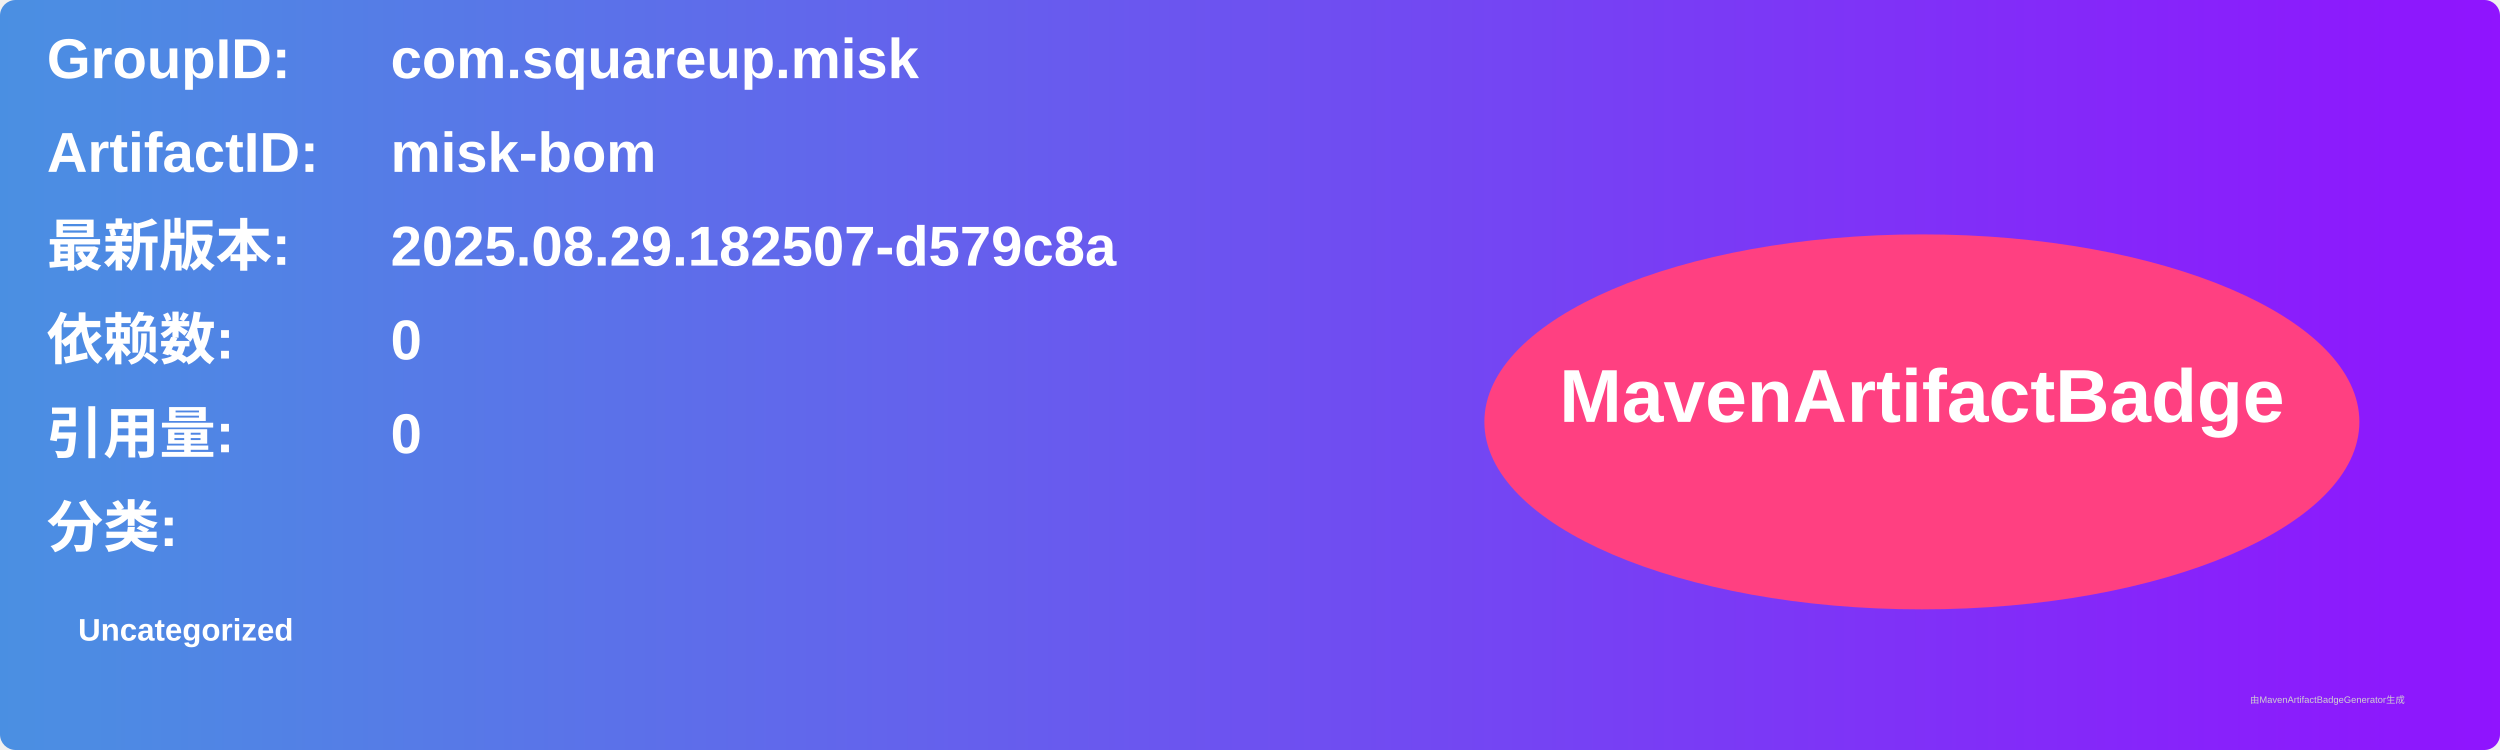
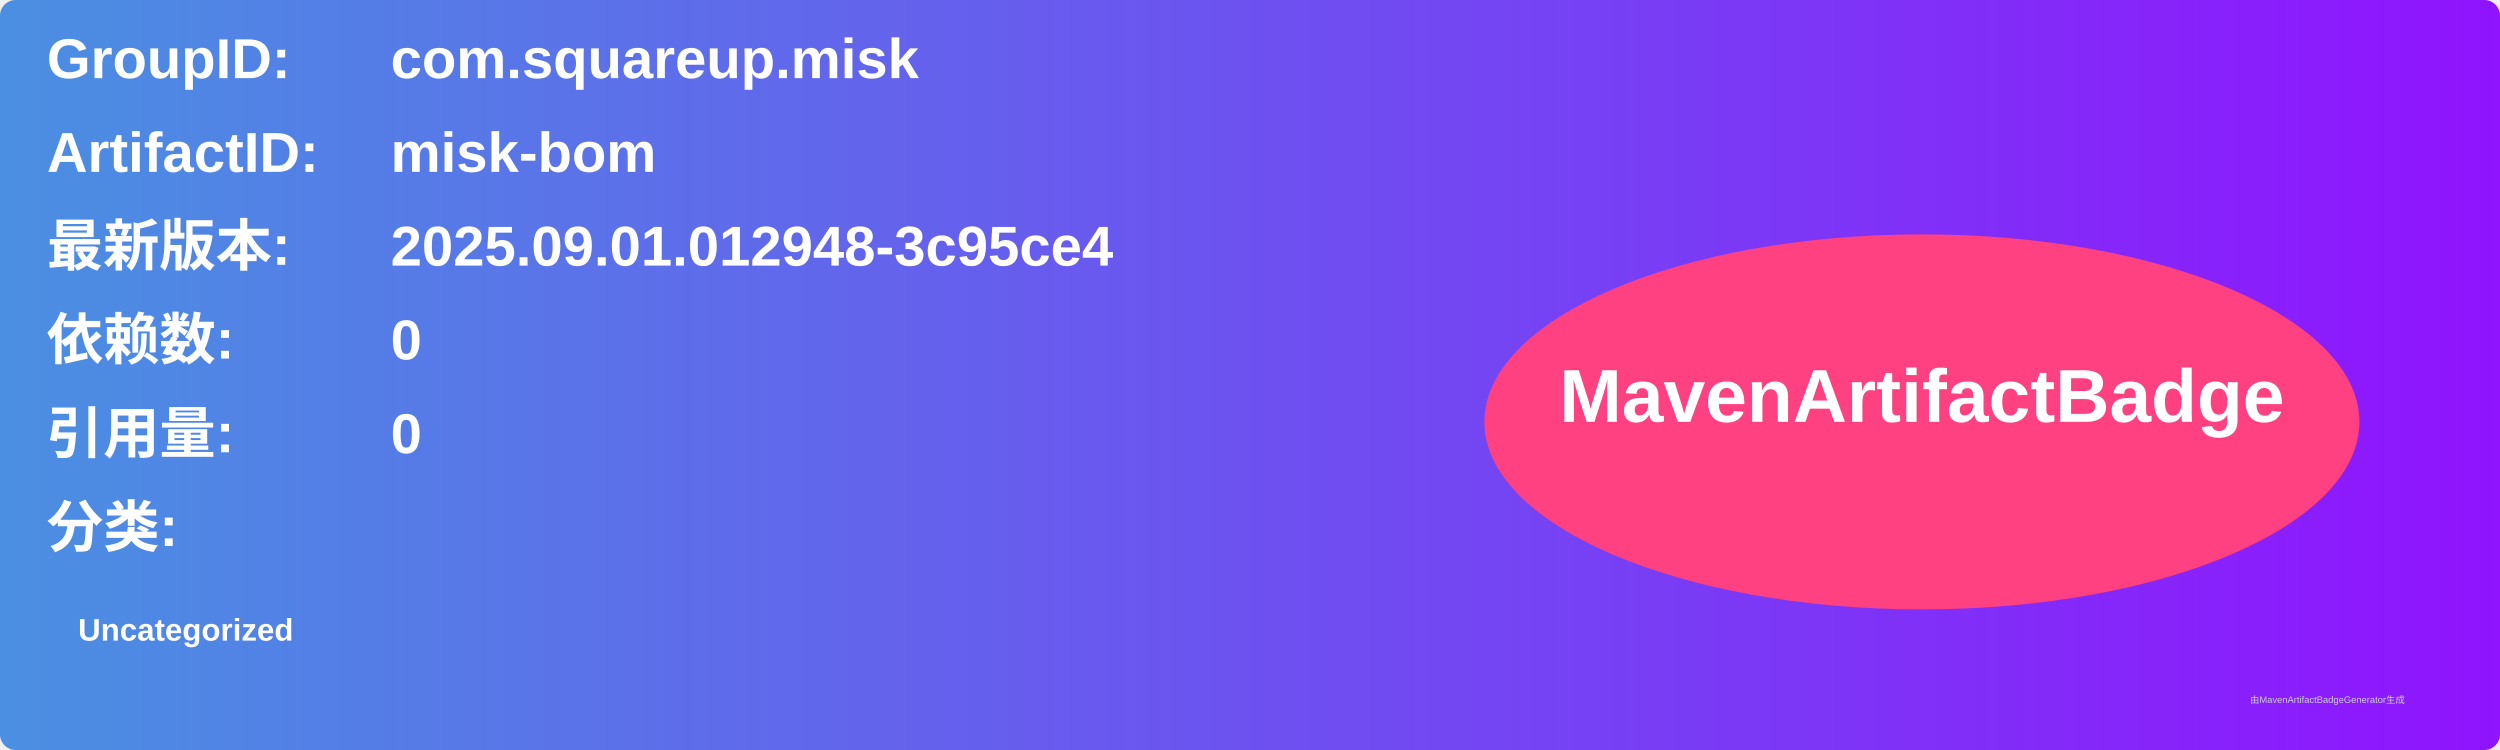
<svg xmlns="http://www.w3.org/2000/svg" width="800" height="240" viewBox="0 0 800 240">
  <linearGradient id="grad" x1="0%" y1="0%" x2="100%" y2="0%">
    <stop offset="0%" stop-color="#4a90e2" />
    <stop offset="100%" stop-color="#9013fe" />
  </linearGradient>
  <rect width="100%" height="100%" rx="5" ry="5" fill="url(#grad)" />
  <g transform="translate(15, 15)">
    <text x="0" y="10" font-family="Arial" font-size="18" fill="white" font-weight="bold" width="260">GroupID:</text>
    <text x="110" y="10" font-family="Arial" font-size="18" fill="white" font-weight="bold" width="460">com.squareup.misk</text>
    <text x="0" y="40" font-family="Arial" font-size="18" fill="white" font-weight="bold" width="260">ArtifactID:</text>
    <text x="110" y="40" font-family="Arial" font-size="18" fill="white" font-weight="bold" width="460">misk-bom</text>
    <text x="0" y="70" font-family="Arial" font-size="18" fill="white" font-weight="bold">最新版本:</text>
    <text x="110" y="70" font-family="Arial" font-size="18" fill="white" font-weight="bold">
-       <tspan font-weight="bold">2025.08.29.182507-d579c8a</tspan>
+       <tspan font-weight="bold">2025.09.01.012948-3c95ce4</tspan>
    </text>
    <text x="0" y="100" font-family="Arial" font-size="18" fill="white" font-weight="bold">依赖数: </text>
    <text x="110" y="100" font-family="Arial" font-size="18" fill="white">
      <tspan font-weight="bold">0</tspan>
    </text>
    <text x="0" y="130" font-family="Arial" font-size="18" fill="white" font-weight="bold">引用量: </text>
    <text x="110" y="130" font-family="Arial" font-size="18" fill="white">
      <tspan font-weight="bold">0</tspan>
    </text>
    <text x="0" y="160" font-family="Arial" font-size="18" fill="white" font-weight="bold">分类:</text>
    <text x="10" y="190" font-family="Arial" font-size="10" fill="white">
      <tspan font-weight="bold">Uncategorized</tspan>
    </text>
    <ellipse cx="600" cy="120" rx="140" ry="60" fill="#ff4081" />
    <text x="600" y="120" text-anchor="middle" font-family="Arial" font-size="24" fill="white" font-weight="bold">MavenArtifactBadge</text>
  </g>
  <text x="720" y="225" font-family="Arial" font-size="3" fill="#d0d0d0">由MavenArtifactBadgeGenerator生成</text>
</svg>
